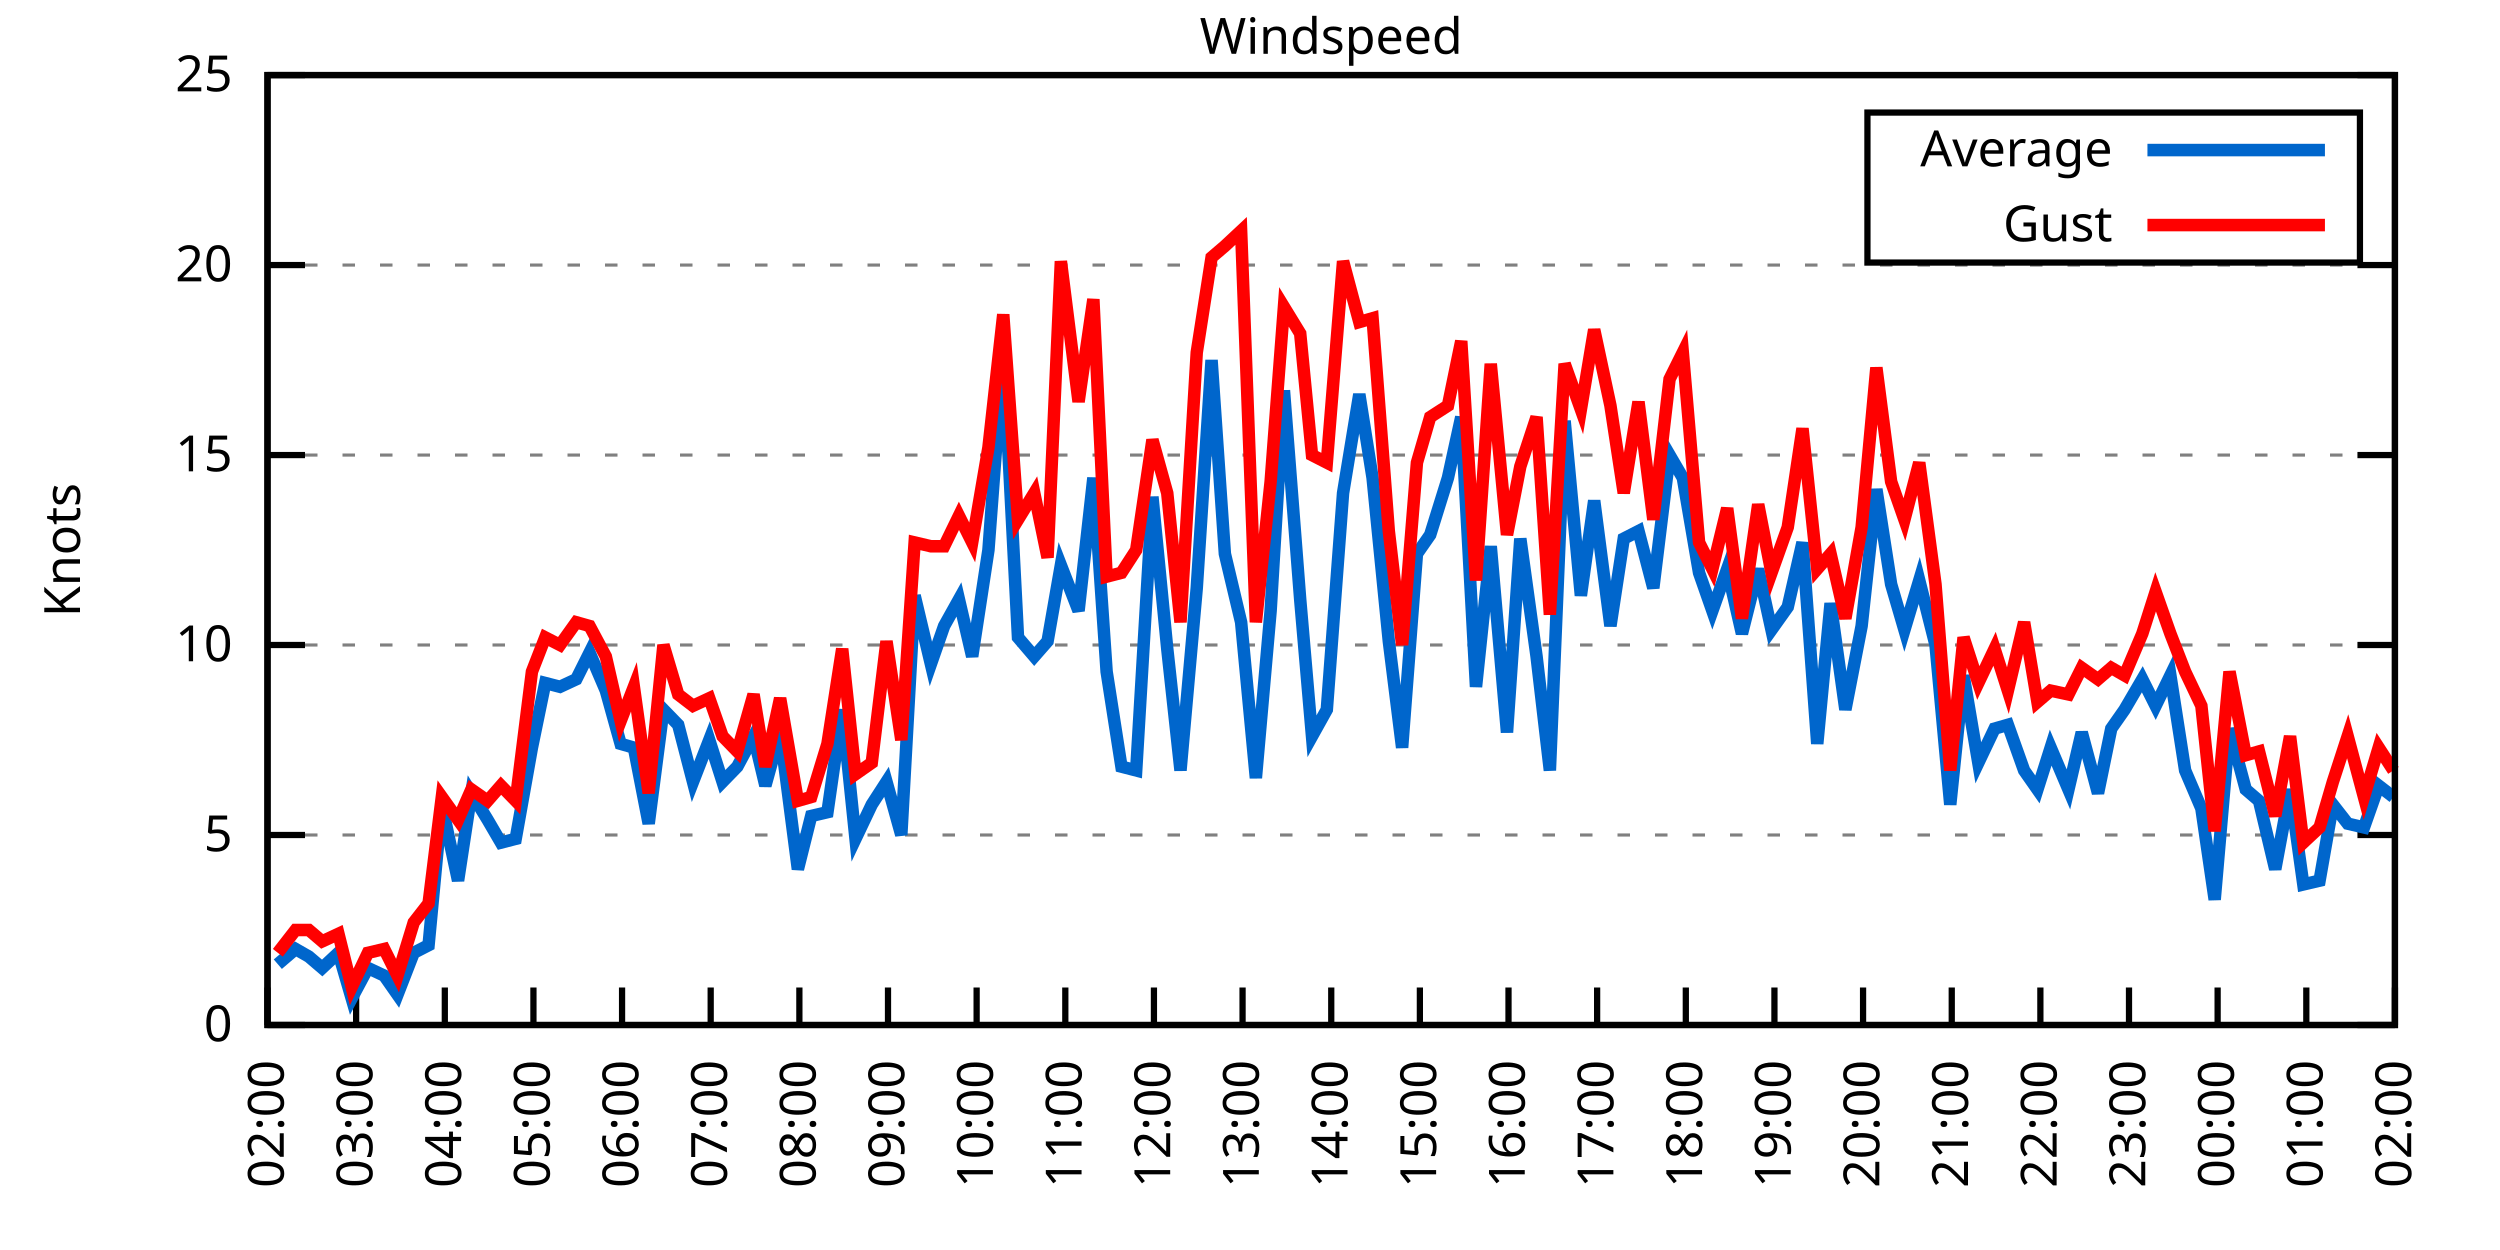
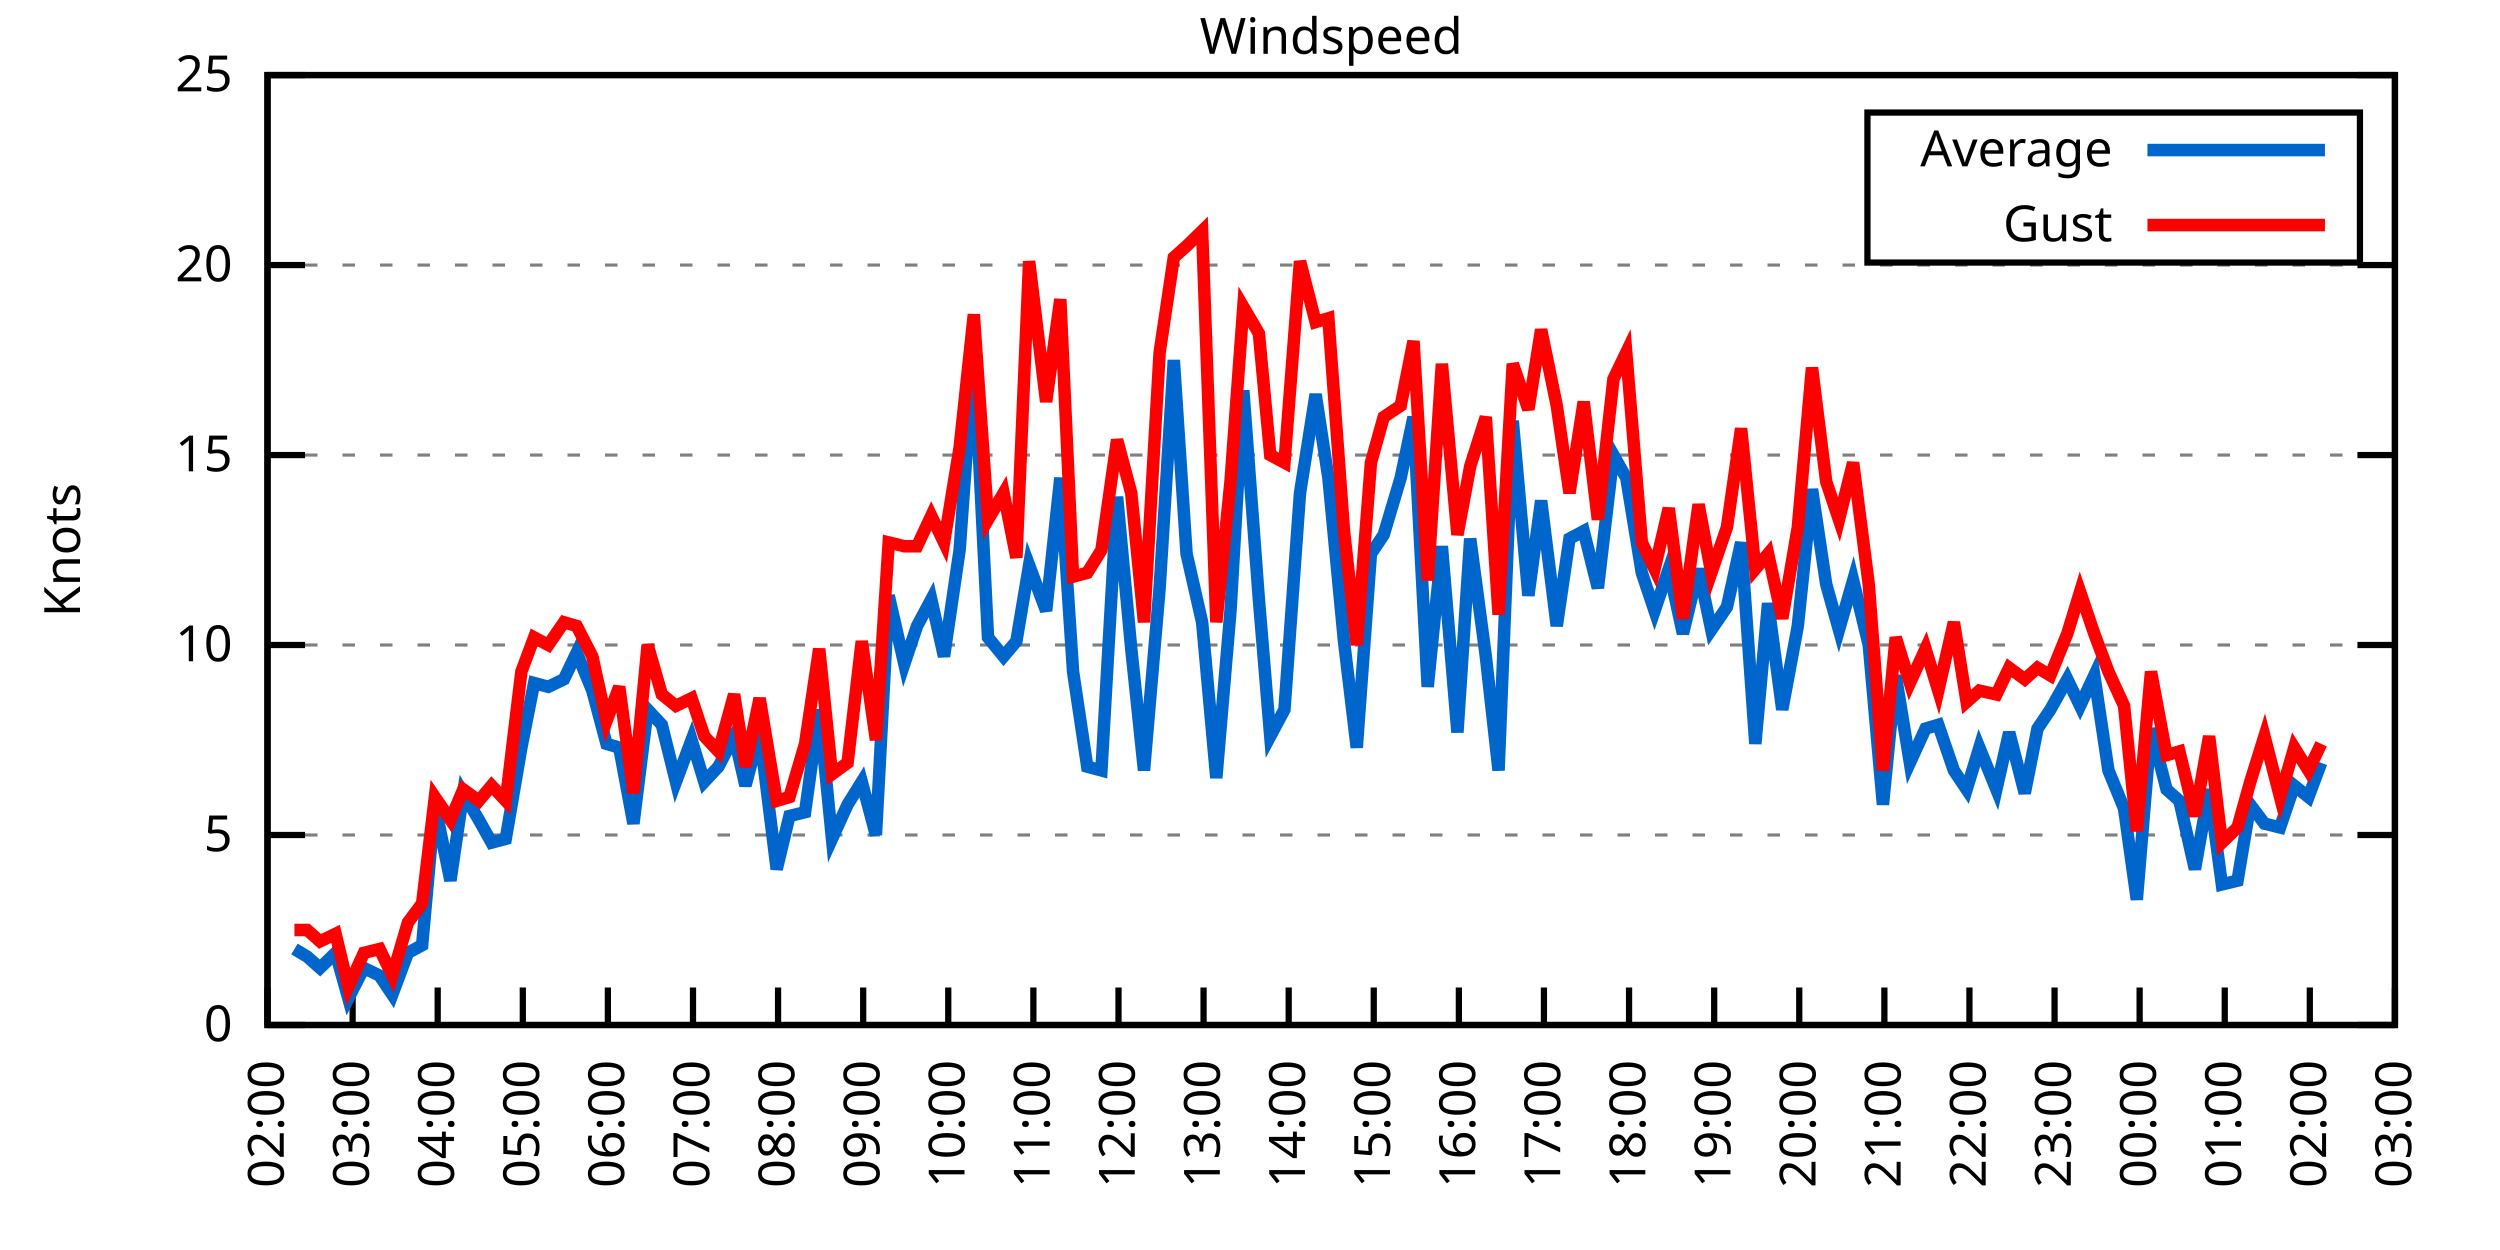
<svg xmlns="http://www.w3.org/2000/svg" xmlns:xlink="http://www.w3.org/1999/xlink" width="400" height="200" viewBox="0 0 400 200">
  <g id="gnuplot_canvas">
    <rect x="0" y="0" width="400" height="200" fill="none" />
    <defs>
      <circle id="gpDot" r="0.5" stroke-width="0.5" stroke="currentColor" />
      <path id="gpPt0" stroke-width="0.333" stroke="currentColor" d="M-1,0 h2 M0,-1 v2" />
      <path id="gpPt1" stroke-width="0.333" stroke="currentColor" d="M-1,-1 L1,1 M1,-1 L-1,1" />
      <path id="gpPt2" stroke-width="0.333" stroke="currentColor" d="M-1,0 L1,0 M0,-1 L0,1 M-1,-1 L1,1 M-1,1 L1,-1" />
      <rect id="gpPt3" stroke-width="0.333" stroke="currentColor" x="-1" y="-1" width="2" height="2" />
      <rect id="gpPt4" stroke-width="0.333" stroke="currentColor" fill="currentColor" x="-1" y="-1" width="2" height="2" />
      <circle id="gpPt5" stroke-width="0.333" stroke="currentColor" cx="0" cy="0" r="1" />
      <use xlink:href="#gpPt5" id="gpPt6" fill="currentColor" stroke="none" />
      <path id="gpPt7" stroke-width="0.333" stroke="currentColor" d="M0,-1.33 L-1.33,0.67 L1.33,0.67 z" />
      <use xlink:href="#gpPt7" id="gpPt8" fill="currentColor" stroke="none" />
      <use xlink:href="#gpPt7" id="gpPt9" stroke="currentColor" transform="rotate(180)" />
      <use xlink:href="#gpPt9" id="gpPt10" fill="currentColor" stroke="none" />
      <use xlink:href="#gpPt3" id="gpPt11" stroke="currentColor" transform="rotate(45)" />
      <use xlink:href="#gpPt11" id="gpPt12" fill="currentColor" stroke="none" />
      <path id="gpPt13" stroke-width="0.333" stroke="currentColor" d="M0,1.330 L1.265,0.411 L0.782,-1.067 L-0.782,-1.076 L-1.265,0.411 z" />
      <use xlink:href="#gpPt13" id="gpPt14" fill="currentColor" stroke="none" />
      <filter id="textbox" filterUnits="objectBoundingBox" x="0" y="0" height="1" width="1">
        <feFlood flood-color="white" flood-opacity="1" result="bgnd" />
        <feComposite in="SourceGraphic" in2="bgnd" operator="atop" />
      </filter>
      <filter id="greybox" filterUnits="objectBoundingBox" x="0" y="0" height="1" width="1">
        <feFlood flood-color="lightgrey" flood-opacity="1" result="grey" />
        <feComposite in="SourceGraphic" in2="grey" operator="atop" />
      </filter>
    </defs>
    <g fill="none" color="white" stroke="currentColor" stroke-width="1.00" stroke-linecap="butt" stroke-linejoin="miter">
</g>
    <g fill="none" color="black" stroke="currentColor" stroke-width="1.00" stroke-linecap="butt" stroke-linejoin="miter">
      <g stroke="none" shape-rendering="crispEdges">
        <polygon fill="rgb(255, 255, 255)" points="42.80,164.00 383.18,164.00 383.18,12.02 42.80,12.02 " />
      </g>
    </g>
    <g fill="none" color="black" stroke="currentColor" stroke-width="1.00" stroke-linecap="butt" stroke-linejoin="miter">
</g>
    <g fill="none" color="black" stroke="black" stroke-width="0.50" stroke-linecap="butt" stroke-linejoin="miter">
</g>
    <g fill="none" color="gray" stroke="currentColor" stroke-width="0.50" stroke-linecap="butt" stroke-linejoin="miter">
      <path stroke="gray" stroke-dasharray="2,4" class="gridline" d="M42.80,164.00 L383.19,164.00  " />
    </g>
    <g fill="none" color="gray" stroke="gray" stroke-width="1.00" stroke-linecap="butt" stroke-linejoin="miter">
</g>
    <g fill="none" color="black" stroke="currentColor" stroke-width="1.00" stroke-linecap="butt" stroke-linejoin="miter">
      <path stroke="black" d="M42.80,164.00 L48.80,164.00 M383.19,164.00 L377.19,164.00  " />
      <g transform="translate(37.20,166.60)" stroke="none" fill="black" font-family="Sans" font-size="8.00" text-anchor="end">
        <text>
          <tspan font-family="Sans"> 0</tspan>
        </text>
      </g>
    </g>
    <g fill="none" color="black" stroke="currentColor" stroke-width="1.00" stroke-linecap="butt" stroke-linejoin="miter">
</g>
    <g fill="none" color="black" stroke="black" stroke-width="0.50" stroke-linecap="butt" stroke-linejoin="miter">
</g>
    <g fill="none" color="gray" stroke="currentColor" stroke-width="0.50" stroke-linecap="butt" stroke-linejoin="miter">
      <path stroke="gray" stroke-dasharray="2,4" class="gridline" d="M42.80,133.60 L383.19,133.60  " />
    </g>
    <g fill="none" color="gray" stroke="gray" stroke-width="1.00" stroke-linecap="butt" stroke-linejoin="miter">
</g>
    <g fill="none" color="black" stroke="currentColor" stroke-width="1.00" stroke-linecap="butt" stroke-linejoin="miter">
      <path stroke="black" d="M42.80,133.60 L48.80,133.60 M383.19,133.60 L377.19,133.60  " />
      <g transform="translate(37.20,136.20)" stroke="none" fill="black" font-family="Sans" font-size="8.00" text-anchor="end">
        <text>
          <tspan font-family="Sans"> 5</tspan>
        </text>
      </g>
    </g>
    <g fill="none" color="black" stroke="currentColor" stroke-width="1.00" stroke-linecap="butt" stroke-linejoin="miter">
</g>
    <g fill="none" color="black" stroke="black" stroke-width="0.50" stroke-linecap="butt" stroke-linejoin="miter">
</g>
    <g fill="none" color="gray" stroke="currentColor" stroke-width="0.50" stroke-linecap="butt" stroke-linejoin="miter">
      <path stroke="gray" stroke-dasharray="2,4" class="gridline" d="M42.80,103.20 L383.19,103.20  " />
    </g>
    <g fill="none" color="gray" stroke="gray" stroke-width="1.00" stroke-linecap="butt" stroke-linejoin="miter">
</g>
    <g fill="none" color="black" stroke="currentColor" stroke-width="1.00" stroke-linecap="butt" stroke-linejoin="miter">
      <path stroke="black" d="M42.80,103.20 L48.80,103.20 M383.19,103.20 L377.19,103.20  " />
      <g transform="translate(37.20,105.80)" stroke="none" fill="black" font-family="Sans" font-size="8.00" text-anchor="end">
        <text>
          <tspan font-family="Sans"> 10</tspan>
        </text>
      </g>
    </g>
    <g fill="none" color="black" stroke="currentColor" stroke-width="1.00" stroke-linecap="butt" stroke-linejoin="miter">
</g>
    <g fill="none" color="black" stroke="black" stroke-width="0.50" stroke-linecap="butt" stroke-linejoin="miter">
</g>
    <g fill="none" color="gray" stroke="currentColor" stroke-width="0.50" stroke-linecap="butt" stroke-linejoin="miter">
      <path stroke="gray" stroke-dasharray="2,4" class="gridline" d="M42.80,72.81 L383.19,72.81  " />
    </g>
    <g fill="none" color="gray" stroke="gray" stroke-width="1.00" stroke-linecap="butt" stroke-linejoin="miter">
</g>
    <g fill="none" color="black" stroke="currentColor" stroke-width="1.00" stroke-linecap="butt" stroke-linejoin="miter">
      <path stroke="black" d="M42.80,72.81 L48.80,72.81 M383.19,72.81 L377.19,72.81  " />
      <g transform="translate(37.20,75.41)" stroke="none" fill="black" font-family="Sans" font-size="8.00" text-anchor="end">
        <text>
          <tspan font-family="Sans"> 15</tspan>
        </text>
      </g>
    </g>
    <g fill="none" color="black" stroke="currentColor" stroke-width="1.00" stroke-linecap="butt" stroke-linejoin="miter">
</g>
    <g fill="none" color="black" stroke="black" stroke-width="0.50" stroke-linecap="butt" stroke-linejoin="miter">
</g>
    <g fill="none" color="gray" stroke="currentColor" stroke-width="0.50" stroke-linecap="butt" stroke-linejoin="miter">
      <path stroke="gray" stroke-dasharray="2,4" class="gridline" d="M42.80,42.41 L383.19,42.41  " />
    </g>
    <g fill="none" color="gray" stroke="gray" stroke-width="1.00" stroke-linecap="butt" stroke-linejoin="miter">
</g>
    <g fill="none" color="black" stroke="currentColor" stroke-width="1.00" stroke-linecap="butt" stroke-linejoin="miter">
      <path stroke="black" d="M42.80,42.41 L48.80,42.41 M383.19,42.41 L377.19,42.41  " />
      <g transform="translate(37.20,45.01)" stroke="none" fill="black" font-family="Sans" font-size="8.00" text-anchor="end">
        <text>
          <tspan font-family="Sans"> 20</tspan>
        </text>
      </g>
    </g>
    <g fill="none" color="black" stroke="currentColor" stroke-width="1.00" stroke-linecap="butt" stroke-linejoin="miter">
</g>
    <g fill="none" color="black" stroke="black" stroke-width="0.50" stroke-linecap="butt" stroke-linejoin="miter">
</g>
    <g fill="none" color="gray" stroke="currentColor" stroke-width="0.50" stroke-linecap="butt" stroke-linejoin="miter">
      <path stroke="gray" stroke-dasharray="2,4" class="gridline" d="M42.80,12.01 L383.19,12.01  " />
    </g>
    <g fill="none" color="gray" stroke="gray" stroke-width="1.00" stroke-linecap="butt" stroke-linejoin="miter">
</g>
    <g fill="none" color="black" stroke="currentColor" stroke-width="1.00" stroke-linecap="butt" stroke-linejoin="miter">
      <path stroke="black" d="M42.80,12.01 L48.80,12.01 M383.19,12.01 L377.19,12.01  " />
      <g transform="translate(37.20,14.61)" stroke="none" fill="black" font-family="Sans" font-size="8.00" text-anchor="end">
        <text>
          <tspan font-family="Sans"> 25</tspan>
        </text>
      </g>
    </g>
    <g fill="none" color="black" stroke="currentColor" stroke-width="1.00" stroke-linecap="butt" stroke-linejoin="miter">
      <path stroke="black" d="M42.80,164.00 L42.80,158.00  " />
      <g transform="translate(45.40,169.60) rotate(270.00)" stroke="none" fill="black" font-family="Sans" font-size="8.00" text-anchor="end">
        <text>
          <tspan font-family="Sans">02:00</tspan>
        </text>
      </g>
    </g>
    <g fill="none" color="black" stroke="currentColor" stroke-width="1.00" stroke-linecap="butt" stroke-linejoin="miter">
-       <path stroke="black" d="M56.98,164.00 L56.98,158.00  " />
-       <g transform="translate(59.58,169.60) rotate(270.00)" stroke="none" fill="black" font-family="Sans" font-size="8.00" text-anchor="end">
+       <path stroke="black" d="M56.42,164.00 L56.42,158.00  " />
+       <g transform="translate(59.02,169.60) rotate(270.00)" stroke="none" fill="black" font-family="Sans" font-size="8.00" text-anchor="end">
        <text>
          <tspan font-family="Sans">03:00</tspan>
        </text>
      </g>
    </g>
    <g fill="none" color="black" stroke="currentColor" stroke-width="1.00" stroke-linecap="butt" stroke-linejoin="miter">
-       <path stroke="black" d="M71.17,164.00 L71.17,158.00  " />
-       <g transform="translate(73.77,169.60) rotate(270.00)" stroke="none" fill="black" font-family="Sans" font-size="8.00" text-anchor="end">
+       <path stroke="black" d="M70.03,164.00 L70.03,158.00  " />
+       <g transform="translate(72.63,169.60) rotate(270.00)" stroke="none" fill="black" font-family="Sans" font-size="8.00" text-anchor="end">
        <text>
          <tspan font-family="Sans">04:00</tspan>
        </text>
      </g>
    </g>
    <g fill="none" color="black" stroke="currentColor" stroke-width="1.00" stroke-linecap="butt" stroke-linejoin="miter">
-       <path stroke="black" d="M85.35,164.00 L85.35,158.00  " />
-       <g transform="translate(87.95,169.60) rotate(270.00)" stroke="none" fill="black" font-family="Sans" font-size="8.00" text-anchor="end">
+       <path stroke="black" d="M83.65,164.00 L83.65,158.00  " />
+       <g transform="translate(86.25,169.60) rotate(270.00)" stroke="none" fill="black" font-family="Sans" font-size="8.00" text-anchor="end">
        <text>
          <tspan font-family="Sans">05:00</tspan>
        </text>
      </g>
    </g>
    <g fill="none" color="black" stroke="currentColor" stroke-width="1.00" stroke-linecap="butt" stroke-linejoin="miter">
-       <path stroke="black" d="M99.53,164.00 L99.53,158.00  " />
-       <g transform="translate(102.13,169.60) rotate(270.00)" stroke="none" fill="black" font-family="Sans" font-size="8.00" text-anchor="end">
+       <path stroke="black" d="M97.26,164.00 L97.26,158.00  " />
+       <g transform="translate(99.86,169.60) rotate(270.00)" stroke="none" fill="black" font-family="Sans" font-size="8.00" text-anchor="end">
        <text>
          <tspan font-family="Sans">06:00</tspan>
        </text>
      </g>
    </g>
    <g fill="none" color="black" stroke="currentColor" stroke-width="1.00" stroke-linecap="butt" stroke-linejoin="miter">
-       <path stroke="black" d="M113.71,164.00 L113.71,158.00  " />
-       <g transform="translate(116.31,169.60) rotate(270.00)" stroke="none" fill="black" font-family="Sans" font-size="8.00" text-anchor="end">
+       <path stroke="black" d="M110.88,164.00 L110.88,158.00  " />
+       <g transform="translate(113.48,169.60) rotate(270.00)" stroke="none" fill="black" font-family="Sans" font-size="8.00" text-anchor="end">
        <text>
          <tspan font-family="Sans">07:00</tspan>
        </text>
      </g>
    </g>
    <g fill="none" color="black" stroke="currentColor" stroke-width="1.00" stroke-linecap="butt" stroke-linejoin="miter">
-       <path stroke="black" d="M127.90,164.00 L127.90,158.00  " />
-       <g transform="translate(130.50,169.60) rotate(270.00)" stroke="none" fill="black" font-family="Sans" font-size="8.00" text-anchor="end">
+       <path stroke="black" d="M124.49,164.00 L124.49,158.00  " />
+       <g transform="translate(127.09,169.60) rotate(270.00)" stroke="none" fill="black" font-family="Sans" font-size="8.00" text-anchor="end">
        <text>
          <tspan font-family="Sans">08:00</tspan>
        </text>
      </g>
    </g>
    <g fill="none" color="black" stroke="currentColor" stroke-width="1.00" stroke-linecap="butt" stroke-linejoin="miter">
-       <path stroke="black" d="M142.08,164.00 L142.08,158.00  " />
-       <g transform="translate(144.68,169.60) rotate(270.00)" stroke="none" fill="black" font-family="Sans" font-size="8.00" text-anchor="end">
+       <path stroke="black" d="M138.11,164.00 L138.11,158.00  " />
+       <g transform="translate(140.71,169.60) rotate(270.00)" stroke="none" fill="black" font-family="Sans" font-size="8.00" text-anchor="end">
        <text>
          <tspan font-family="Sans">09:00</tspan>
        </text>
      </g>
    </g>
    <g fill="none" color="black" stroke="currentColor" stroke-width="1.00" stroke-linecap="butt" stroke-linejoin="miter">
-       <path stroke="black" d="M156.26,164.00 L156.26,158.00  " />
-       <g transform="translate(158.86,169.60) rotate(270.00)" stroke="none" fill="black" font-family="Sans" font-size="8.00" text-anchor="end">
+       <path stroke="black" d="M151.72,164.00 L151.72,158.00  " />
+       <g transform="translate(154.32,169.60) rotate(270.00)" stroke="none" fill="black" font-family="Sans" font-size="8.00" text-anchor="end">
        <text>
          <tspan font-family="Sans">10:00</tspan>
        </text>
      </g>
    </g>
    <g fill="none" color="black" stroke="currentColor" stroke-width="1.00" stroke-linecap="butt" stroke-linejoin="miter">
-       <path stroke="black" d="M170.45,164.00 L170.45,158.00  " />
-       <g transform="translate(173.05,169.60) rotate(270.00)" stroke="none" fill="black" font-family="Sans" font-size="8.00" text-anchor="end">
+       <path stroke="black" d="M165.34,164.00 L165.34,158.00  " />
+       <g transform="translate(167.94,169.60) rotate(270.00)" stroke="none" fill="black" font-family="Sans" font-size="8.00" text-anchor="end">
        <text>
          <tspan font-family="Sans">11:00</tspan>
        </text>
      </g>
    </g>
    <g fill="none" color="black" stroke="currentColor" stroke-width="1.00" stroke-linecap="butt" stroke-linejoin="miter">
-       <path stroke="black" d="M184.63,164.00 L184.63,158.00  " />
-       <g transform="translate(187.23,169.60) rotate(270.00)" stroke="none" fill="black" font-family="Sans" font-size="8.00" text-anchor="end">
+       <path stroke="black" d="M178.96,164.00 L178.96,158.00  " />
+       <g transform="translate(181.56,169.60) rotate(270.00)" stroke="none" fill="black" font-family="Sans" font-size="8.00" text-anchor="end">
        <text>
          <tspan font-family="Sans">12:00</tspan>
        </text>
      </g>
    </g>
    <g fill="none" color="black" stroke="currentColor" stroke-width="1.00" stroke-linecap="butt" stroke-linejoin="miter">
-       <path stroke="black" d="M198.81,164.00 L198.81,158.00  " />
-       <g transform="translate(201.41,169.60) rotate(270.00)" stroke="none" fill="black" font-family="Sans" font-size="8.00" text-anchor="end">
+       <path stroke="black" d="M192.57,164.00 L192.57,158.00  " />
+       <g transform="translate(195.17,169.60) rotate(270.00)" stroke="none" fill="black" font-family="Sans" font-size="8.00" text-anchor="end">
        <text>
          <tspan font-family="Sans">13:00</tspan>
        </text>
      </g>
    </g>
    <g fill="none" color="black" stroke="currentColor" stroke-width="1.00" stroke-linecap="butt" stroke-linejoin="miter">
-       <path stroke="black" d="M213.00,164.00 L213.00,158.00  " />
-       <g transform="translate(215.60,169.60) rotate(270.00)" stroke="none" fill="black" font-family="Sans" font-size="8.00" text-anchor="end">
+       <path stroke="black" d="M206.19,164.00 L206.19,158.00  " />
+       <g transform="translate(208.79,169.60) rotate(270.00)" stroke="none" fill="black" font-family="Sans" font-size="8.00" text-anchor="end">
        <text>
          <tspan font-family="Sans">14:00</tspan>
        </text>
      </g>
    </g>
    <g fill="none" color="black" stroke="currentColor" stroke-width="1.00" stroke-linecap="butt" stroke-linejoin="miter">
-       <path stroke="black" d="M227.18,164.00 L227.18,158.00  " />
-       <g transform="translate(229.78,169.60) rotate(270.00)" stroke="none" fill="black" font-family="Sans" font-size="8.00" text-anchor="end">
+       <path stroke="black" d="M219.80,164.00 L219.80,158.00  " />
+       <g transform="translate(222.40,169.60) rotate(270.00)" stroke="none" fill="black" font-family="Sans" font-size="8.00" text-anchor="end">
        <text>
          <tspan font-family="Sans">15:00</tspan>
        </text>
      </g>
    </g>
    <g fill="none" color="black" stroke="currentColor" stroke-width="1.00" stroke-linecap="butt" stroke-linejoin="miter">
-       <path stroke="black" d="M241.36,164.00 L241.36,158.00  " />
-       <g transform="translate(243.96,169.60) rotate(270.00)" stroke="none" fill="black" font-family="Sans" font-size="8.00" text-anchor="end">
+       <path stroke="black" d="M233.42,164.00 L233.42,158.00  " />
+       <g transform="translate(236.02,169.60) rotate(270.00)" stroke="none" fill="black" font-family="Sans" font-size="8.00" text-anchor="end">
        <text>
          <tspan font-family="Sans">16:00</tspan>
        </text>
      </g>
    </g>
    <g fill="none" color="black" stroke="currentColor" stroke-width="1.00" stroke-linecap="butt" stroke-linejoin="miter">
-       <path stroke="black" d="M255.54,164.00 L255.54,158.00  " />
-       <g transform="translate(258.14,169.60) rotate(270.00)" stroke="none" fill="black" font-family="Sans" font-size="8.00" text-anchor="end">
+       <path stroke="black" d="M247.03,164.00 L247.03,158.00  " />
+       <g transform="translate(249.63,169.60) rotate(270.00)" stroke="none" fill="black" font-family="Sans" font-size="8.00" text-anchor="end">
        <text>
          <tspan font-family="Sans">17:00</tspan>
        </text>
      </g>
    </g>
    <g fill="none" color="black" stroke="currentColor" stroke-width="1.00" stroke-linecap="butt" stroke-linejoin="miter">
-       <path stroke="black" d="M269.73,164.00 L269.73,158.00  " />
-       <g transform="translate(272.33,169.60) rotate(270.00)" stroke="none" fill="black" font-family="Sans" font-size="8.00" text-anchor="end">
+       <path stroke="black" d="M260.65,164.00 L260.65,158.00  " />
+       <g transform="translate(263.25,169.60) rotate(270.00)" stroke="none" fill="black" font-family="Sans" font-size="8.00" text-anchor="end">
        <text>
          <tspan font-family="Sans">18:00</tspan>
        </text>
      </g>
    </g>
    <g fill="none" color="black" stroke="currentColor" stroke-width="1.00" stroke-linecap="butt" stroke-linejoin="miter">
-       <path stroke="black" d="M283.91,164.00 L283.91,158.00  " />
-       <g transform="translate(286.51,169.60) rotate(270.00)" stroke="none" fill="black" font-family="Sans" font-size="8.00" text-anchor="end">
+       <path stroke="black" d="M274.27,164.00 L274.27,158.00  " />
+       <g transform="translate(276.87,169.60) rotate(270.00)" stroke="none" fill="black" font-family="Sans" font-size="8.00" text-anchor="end">
        <text>
          <tspan font-family="Sans">19:00</tspan>
        </text>
      </g>
    </g>
    <g fill="none" color="black" stroke="currentColor" stroke-width="1.00" stroke-linecap="butt" stroke-linejoin="miter">
-       <path stroke="black" d="M298.09,164.00 L298.09,158.00  " />
-       <g transform="translate(300.69,169.60) rotate(270.00)" stroke="none" fill="black" font-family="Sans" font-size="8.00" text-anchor="end">
+       <path stroke="black" d="M287.88,164.00 L287.88,158.00  " />
+       <g transform="translate(290.48,169.60) rotate(270.00)" stroke="none" fill="black" font-family="Sans" font-size="8.00" text-anchor="end">
        <text>
          <tspan font-family="Sans">20:00</tspan>
        </text>
      </g>
    </g>
    <g fill="none" color="black" stroke="currentColor" stroke-width="1.00" stroke-linecap="butt" stroke-linejoin="miter">
-       <path stroke="black" d="M312.28,164.00 L312.28,158.00  " />
-       <g transform="translate(314.88,169.60) rotate(270.00)" stroke="none" fill="black" font-family="Sans" font-size="8.00" text-anchor="end">
+       <path stroke="black" d="M301.50,164.00 L301.50,158.00  " />
+       <g transform="translate(304.10,169.60) rotate(270.00)" stroke="none" fill="black" font-family="Sans" font-size="8.00" text-anchor="end">
        <text>
          <tspan font-family="Sans">21:00</tspan>
        </text>
      </g>
    </g>
    <g fill="none" color="black" stroke="currentColor" stroke-width="1.00" stroke-linecap="butt" stroke-linejoin="miter">
-       <path stroke="black" d="M326.46,164.00 L326.46,158.00  " />
-       <g transform="translate(329.06,169.60) rotate(270.00)" stroke="none" fill="black" font-family="Sans" font-size="8.00" text-anchor="end">
+       <path stroke="black" d="M315.11,164.00 L315.11,158.00  " />
+       <g transform="translate(317.71,169.60) rotate(270.00)" stroke="none" fill="black" font-family="Sans" font-size="8.00" text-anchor="end">
        <text>
          <tspan font-family="Sans">22:00</tspan>
        </text>
      </g>
    </g>
    <g fill="none" color="black" stroke="currentColor" stroke-width="1.00" stroke-linecap="butt" stroke-linejoin="miter">
-       <path stroke="black" d="M340.64,164.00 L340.64,158.00  " />
-       <g transform="translate(343.24,169.60) rotate(270.00)" stroke="none" fill="black" font-family="Sans" font-size="8.00" text-anchor="end">
+       <path stroke="black" d="M328.73,164.00 L328.73,158.00  " />
+       <g transform="translate(331.33,169.60) rotate(270.00)" stroke="none" fill="black" font-family="Sans" font-size="8.00" text-anchor="end">
        <text>
          <tspan font-family="Sans">23:00</tspan>
        </text>
      </g>
    </g>
    <g fill="none" color="black" stroke="currentColor" stroke-width="1.00" stroke-linecap="butt" stroke-linejoin="miter">
-       <path stroke="black" d="M354.82,164.00 L354.82,158.00  " />
-       <g transform="translate(357.42,169.60) rotate(270.00)" stroke="none" fill="black" font-family="Sans" font-size="8.00" text-anchor="end">
+       <path stroke="black" d="M342.34,164.00 L342.34,158.00  " />
+       <g transform="translate(344.94,169.60) rotate(270.00)" stroke="none" fill="black" font-family="Sans" font-size="8.00" text-anchor="end">
        <text>
          <tspan font-family="Sans">00:00</tspan>
        </text>
      </g>
    </g>
    <g fill="none" color="black" stroke="currentColor" stroke-width="1.00" stroke-linecap="butt" stroke-linejoin="miter">
-       <path stroke="black" d="M369.01,164.00 L369.01,158.00  " />
-       <g transform="translate(371.61,169.60) rotate(270.00)" stroke="none" fill="black" font-family="Sans" font-size="8.00" text-anchor="end">
+       <path stroke="black" d="M355.96,164.00 L355.96,158.00  " />
+       <g transform="translate(358.56,169.60) rotate(270.00)" stroke="none" fill="black" font-family="Sans" font-size="8.00" text-anchor="end">
        <text>
          <tspan font-family="Sans">01:00</tspan>
+         </text>
+       </g>
+     </g>
+     <g fill="none" color="black" stroke="currentColor" stroke-width="1.00" stroke-linecap="butt" stroke-linejoin="miter">
+       <path stroke="black" d="M369.57,164.00 L369.57,158.00  " />
+       <g transform="translate(372.17,169.60) rotate(270.00)" stroke="none" fill="black" font-family="Sans" font-size="8.00" text-anchor="end">
+         <text>
+           <tspan font-family="Sans">02:00</tspan>
        </text>
      </g>
    </g>
    <g fill="none" color="black" stroke="currentColor" stroke-width="1.00" stroke-linecap="butt" stroke-linejoin="miter">
      <path stroke="black" d="M383.19,164.00 L383.19,158.00  " />
      <g transform="translate(385.79,169.60) rotate(270.00)" stroke="none" fill="black" font-family="Sans" font-size="8.00" text-anchor="end">
        <text>
-           <tspan font-family="Sans">02:00</tspan>
+           <tspan font-family="Sans">03:00</tspan>
        </text>
      </g>
    </g>
    <g fill="none" color="black" stroke="currentColor" stroke-width="1.00" stroke-linecap="butt" stroke-linejoin="miter">
</g>
    <g fill="none" color="black" stroke="currentColor" stroke-width="1.00" stroke-linecap="butt" stroke-linejoin="miter">
      <path stroke="black" d="M42.80,12.01 L42.80,164.00 L383.19,164.00 L383.19,12.01 L42.80,12.01 Z  " />
    </g>
    <g fill="none" color="black" stroke="currentColor" stroke-width="1.00" stroke-linecap="butt" stroke-linejoin="miter">
</g>
    <g fill="none" color="black" stroke="currentColor" stroke-width="1.00" stroke-linecap="butt" stroke-linejoin="miter">
      <path stroke="black" d="M298.79,42.01 L298.79,18.01 L377.59,18.01 L377.59,42.01 L298.79,42.01 Z  " />
    </g>
    <g id="Windspeed_plot_1">
      <g fill="none" color="white" stroke="black" stroke-width="2.00" stroke-linecap="butt" stroke-linejoin="miter">
</g>
      <g fill="none" color="black" stroke="currentColor" stroke-width="2.00" stroke-linecap="butt" stroke-linejoin="miter">
        <g transform="translate(337.99,26.61)" stroke="none" fill="black" font-family="Sans" font-size="8.00" text-anchor="end">
          <text>
            <tspan font-family="Sans">Average</tspan>
          </text>
        </g>
      </g>
      <g fill="none" color="black" stroke="currentColor" stroke-width="2.00" stroke-linecap="butt" stroke-linejoin="miter">
-         <path stroke="rgb(  0, 102, 204)" d="M343.59,24.01 L371.99,24.01 M44.45,154.27 L47.29,151.84 L49.42,153.06 L51.55,154.88 L54.15,152.45 L56.27,159.74   L58.87,154.88 L61.47,156.10 L63.60,159.14 L66.20,152.45 L68.57,151.23 L70.69,128.74 L73.29,140.90 L75.42,126.91   L78.02,131.17 L80.15,134.82 L82.51,134.21 L85.11,119.62 L87.24,109.28 L89.60,109.89 L92.20,108.68 L94.33,104.42   L96.93,110.50 L99.30,119.01 L101.42,119.62 L103.79,131.78 L106.15,113.54 L108.51,115.97 L110.88,125.09 L113.48,118.40   L115.61,125.09 L117.97,122.66 L120.57,117.80 L122.46,125.70 L124.82,117.19 L127.66,139.07 L129.79,130.56 L132.39,129.95   L134.75,113.54 L136.88,134.21 L139.48,128.74 L141.84,125.09 L144.21,133.60 L146.34,95.30 L148.94,106.24 L151.06,100.16   L153.43,95.91 L155.55,105.03 L158.15,88.00 L160.52,56.39 L162.88,101.99 L165.48,105.03 L167.61,102.60 L169.74,90.44   L172.57,97.73 L174.94,76.45 L177.06,107.46 L179.43,122.66 L181.79,123.27 L184.39,79.49 L186.76,103.81 L188.88,123.27   L191.48,94.08 L193.85,57.61 L195.98,88.61 L198.58,99.56 L200.94,124.48 L203.30,97.73 L205.43,62.47 L208.03,95.91   L209.92,117.80 L212.29,113.54 L214.89,78.89 L217.49,63.08 L219.61,76.45 L222.21,102.60 L224.34,119.62 L226.71,88.61   L228.83,85.57 L231.67,76.45 L233.80,66.73 L236.16,109.89 L238.52,87.40 L241.12,117.19 L243.25,86.18 L245.85,105.03   L247.98,123.27 L250.34,67.33 L252.94,95.30 L255.07,80.10 L257.67,100.16 L259.80,86.18 L262.16,84.97 L264.53,94.08   L267.13,72.81 L269.25,76.45 L271.85,91.65 L273.98,97.73 L276.35,91.04 L278.71,101.38 L281.31,91.04 L283.44,100.77   L286.04,97.12 L288.40,86.79 L290.76,119.01 L292.89,96.52 L295.26,113.54 L297.86,100.16 L300.22,78.28 L302.58,93.48   L304.71,100.77 L307.08,92.87 L309.68,103.20 L312.04,128.74 L314.17,108.07 L316.53,122.05 L319.13,116.58 L321.26,115.97   L323.86,123.27 L325.99,126.31 L328.11,119.62 L330.95,126.31 L333.08,117.19 L335.68,126.91 L337.80,116.58 L339.93,113.54   L342.77,108.68 L344.90,112.93 L347.26,108.07 L349.62,123.27 L352.22,129.35 L354.35,143.94 L356.72,116.58 L359.32,126.31   L361.44,128.13 L364.04,139.07 L366.41,126.31 L368.53,141.51 L371.13,140.90 L373.26,128.74 L375.63,131.78 L378.23,132.39   L380.59,125.70 L382.95,127.52  " />
+         <path stroke="rgb(  0, 102, 204)" d="M343.59,24.01 L371.99,24.01 M47.11,151.84 L49.15,153.06 L51.20,154.88 L53.69,152.45 L55.73,159.74 L58.23,154.88   L60.73,156.10 L62.77,159.14 L65.27,152.45 L67.54,151.23 L69.58,128.74 L72.07,140.90 L74.12,126.91 L76.61,131.17   L78.65,134.82 L80.92,134.21 L83.42,119.62 L85.46,109.28 L87.73,109.89 L90.23,108.68 L92.27,104.42 L94.77,110.50   L97.04,119.01 L99.08,119.62 L101.35,131.78 L103.62,113.54 L105.89,115.97 L108.15,125.09 L110.65,118.40 L112.69,125.09   L114.96,122.66 L117.46,117.80 L119.27,125.70 L121.54,117.19 L124.27,139.07 L126.31,130.56 L128.81,129.95 L131.07,113.54   L133.12,134.21 L135.61,128.74 L137.88,125.09 L140.15,133.60 L142.19,95.30 L144.69,106.24 L146.73,100.16 L149.00,95.91   L151.04,105.03 L153.54,88.00 L155.81,56.39 L158.08,101.99 L160.57,105.03 L162.62,102.60 L164.66,90.44 L167.38,97.73   L169.65,76.45 L171.69,107.46 L173.96,122.66 L176.23,123.27 L178.73,79.49 L181.00,103.81 L183.04,123.27 L185.54,94.08   L187.81,57.61 L189.85,88.61 L192.34,99.56 L194.61,124.48 L196.88,97.73 L198.93,62.47 L201.42,95.91 L203.24,117.80   L205.51,113.54 L208.00,78.89 L210.50,63.08 L212.54,76.45 L215.04,102.60 L217.08,119.62 L219.35,88.61 L221.39,85.57   L224.11,76.45 L226.16,66.73 L228.43,109.89 L230.70,87.40 L233.19,117.19 L235.23,86.18 L237.73,105.03 L239.77,123.27   L242.04,67.33 L244.54,95.30 L246.58,80.10 L249.08,100.16 L251.12,86.18 L253.39,84.97 L255.66,94.08 L258.15,72.81   L260.20,76.45 L262.69,91.65 L264.73,97.73 L267.00,91.04 L269.27,101.38 L271.77,91.04 L273.81,100.77 L276.31,97.12   L278.58,86.79 L280.85,119.01 L282.89,96.52 L285.16,113.54 L287.65,100.16 L289.92,78.28 L292.19,93.48 L294.23,100.77   L296.50,92.87 L299.00,103.20 L301.27,128.74 L303.31,108.07 L305.58,122.05 L308.08,116.58 L310.12,115.97 L312.62,123.27   L314.66,126.31 L316.70,119.62 L319.42,126.31 L321.47,117.19 L323.96,126.91 L326.00,116.58 L328.05,113.54 L330.77,108.68   L332.81,112.93 L335.08,108.07 L337.35,123.27 L339.85,129.35 L341.89,143.94 L344.16,116.58 L346.65,126.31 L348.70,128.13   L351.19,139.07 L353.46,126.31 L355.50,141.51 L358.00,140.90 L360.04,128.74 L362.31,131.78 L364.81,132.39 L367.08,125.70   L369.35,127.52 L371.39,122.05  " />
      </g>
    </g>
    <g id="Windspeed_plot_2">
      <g fill="none" color="black" stroke="currentColor" stroke-width="2.00" stroke-linecap="butt" stroke-linejoin="miter">
        <g transform="translate(337.99,38.61)" stroke="none" fill="black" font-family="Sans" font-size="8.00" text-anchor="end">
          <text>
            <tspan font-family="Sans">Gust</tspan>
          </text>
        </g>
      </g>
      <g fill="none" color="black" stroke="currentColor" stroke-width="2.00" stroke-linecap="butt" stroke-linejoin="miter">
-         <path stroke="rgb(255,   0,   0)" d="M343.59,36.01 L371.99,36.01 M44.45,152.45 L47.29,148.80 L49.42,148.80 L51.55,150.62 L54.15,149.41 L56.27,157.92   L58.87,152.45 L61.47,151.84 L63.60,156.10 L66.20,147.59 L68.57,144.55 L70.69,127.52 L73.29,131.17 L75.42,126.31   L78.02,128.13 L80.15,125.70 L82.51,128.13 L85.11,107.46 L87.24,101.99 L89.60,103.20 L92.20,99.56 L94.33,100.16   L96.93,105.03 L99.30,115.36 L101.42,109.89 L103.79,126.91 L106.15,103.20 L108.51,111.11 L110.88,112.93 L113.48,111.72   L115.61,117.80 L117.97,120.23 L120.57,111.11 L122.46,122.66 L124.82,111.72 L127.66,128.13 L129.79,127.52 L132.39,119.01   L134.75,103.81 L136.88,123.87 L139.48,122.05 L141.84,102.60 L144.21,118.40 L146.34,86.79 L148.94,87.40 L151.06,87.40   L153.43,82.53 L155.55,86.79 L158.15,71.59 L160.52,50.31 L162.88,83.14 L165.48,78.89 L167.61,89.22 L169.74,41.80   L172.57,64.29 L174.94,47.88 L177.06,92.26 L179.43,91.65 L181.79,88.00 L184.39,70.37 L186.76,78.89 L188.88,99.56   L191.48,56.39 L193.85,41.19 L195.98,39.37 L198.58,36.94 L200.94,99.56 L203.30,77.06 L205.43,49.10 L208.03,53.35   L209.92,72.81 L212.29,74.02 L214.89,41.80 L217.49,51.53 L219.61,50.92 L222.21,84.97 L224.34,103.20 L226.71,74.02   L228.83,66.73 L231.67,64.90 L233.80,54.57 L236.16,92.87 L238.52,58.21 L241.12,85.57 L243.25,74.63 L245.85,66.73   L247.98,98.34 L250.34,58.21 L252.94,65.51 L255.07,52.74 L257.67,64.90 L259.80,78.89 L262.16,64.29 L264.53,83.14   L267.13,60.65 L269.25,56.39 L271.85,86.79 L273.98,91.04 L276.35,81.32 L278.71,98.95 L281.31,80.71 L283.44,91.65   L286.04,84.36 L288.40,68.55 L290.76,91.04 L292.89,88.61 L295.26,98.95 L297.86,84.36 L300.22,58.82 L302.58,77.06   L304.71,83.14 L307.08,74.02 L309.68,93.48 L312.04,123.27 L314.17,101.99 L316.53,109.28 L319.13,103.81 L321.26,110.50   L323.86,99.56 L325.99,112.32 L328.11,110.50 L330.95,111.11 L333.08,106.85 L335.68,108.68 L337.80,106.85 L339.93,108.07   L342.77,101.38 L344.90,94.69 L347.26,101.38 L349.62,107.46 L352.22,112.93 L354.35,132.99 L356.72,107.46 L359.32,120.83   L361.44,120.23 L364.04,130.56 L366.41,117.80 L368.53,134.82 L371.13,132.39 L373.26,125.09 L375.63,117.80 L378.23,127.52   L380.59,119.62 L382.95,123.27  " />
+         <path stroke="rgb(255,   0,   0)" d="M343.59,36.01 L371.99,36.01 M47.11,148.80 L49.15,148.80 L51.20,150.62 L53.69,149.41 L55.73,157.92 L58.23,152.45   L60.73,151.84 L62.77,156.10 L65.27,147.59 L67.54,144.55 L69.58,127.52 L72.07,131.17 L74.12,126.31 L76.61,128.13   L78.65,125.70 L80.92,128.13 L83.42,107.46 L85.46,101.99 L87.73,103.20 L90.23,99.56 L92.27,100.16 L94.77,105.03   L97.04,115.36 L99.08,109.89 L101.35,126.91 L103.62,103.20 L105.89,111.11 L108.15,112.93 L110.65,111.72 L112.69,117.80   L114.96,120.23 L117.46,111.11 L119.27,122.66 L121.54,111.72 L124.27,128.13 L126.31,127.52 L128.81,119.01 L131.07,103.81   L133.12,123.87 L135.61,122.05 L137.88,102.60 L140.15,118.40 L142.19,86.79 L144.69,87.40 L146.73,87.40 L149.00,82.53   L151.04,86.79 L153.54,71.59 L155.81,50.31 L158.08,83.14 L160.57,78.89 L162.62,89.22 L164.66,41.80 L167.38,64.29   L169.65,47.88 L171.69,92.26 L173.96,91.65 L176.23,88.00 L178.73,70.37 L181.00,78.89 L183.04,99.56 L185.54,56.39   L187.81,41.19 L189.85,39.37 L192.34,36.94 L194.61,99.56 L196.88,77.06 L198.93,49.10 L201.42,53.35 L203.24,72.81   L205.51,74.02 L208.00,41.80 L210.50,51.53 L212.54,50.92 L215.04,84.97 L217.08,103.20 L219.35,74.02 L221.39,66.73   L224.11,64.90 L226.16,54.57 L228.43,92.87 L230.70,58.21 L233.19,85.57 L235.23,74.63 L237.73,66.73 L239.77,98.34   L242.04,58.21 L244.54,65.51 L246.58,52.74 L249.08,64.90 L251.12,78.89 L253.39,64.29 L255.66,83.14 L258.15,60.65   L260.20,56.39 L262.69,86.79 L264.73,91.04 L267.00,81.32 L269.27,98.95 L271.77,80.71 L273.81,91.65 L276.31,84.36   L278.58,68.55 L280.85,91.04 L282.89,88.61 L285.16,98.95 L287.65,84.36 L289.92,58.82 L292.19,77.06 L294.23,83.14   L296.50,74.02 L299.00,93.48 L301.27,123.27 L303.31,101.99 L305.58,109.28 L308.08,103.81 L310.12,110.50 L312.62,99.56   L314.66,112.32 L316.70,110.50 L319.42,111.11 L321.47,106.85 L323.96,108.68 L326.00,106.85 L328.05,108.07 L330.77,101.38   L332.81,94.69 L335.08,101.38 L337.35,107.46 L339.85,112.93 L341.89,132.99 L344.16,107.46 L346.65,120.83 L348.70,120.23   L351.19,130.56 L353.46,117.80 L355.50,134.82 L358.00,132.39 L360.04,125.09 L362.31,117.80 L364.81,127.52 L367.08,119.62   L369.35,123.27 L371.39,119.01  " />
      </g>
    </g>
    <g fill="none" color="black" stroke="currentColor" stroke-width="2.00" stroke-linecap="butt" stroke-linejoin="miter">
</g>
    <g fill="none" color="black" stroke="black" stroke-width="1.00" stroke-linecap="butt" stroke-linejoin="miter">
</g>
    <g fill="none" color="black" stroke="currentColor" stroke-width="1.00" stroke-linecap="butt" stroke-linejoin="miter">
      <path stroke="black" d="M42.80,12.01 L42.80,164.00 L383.19,164.00 L383.19,12.01 L42.80,12.01 Z  " />
      <g transform="translate(12.80,88.01) rotate(270.00)" stroke="none" fill="black" font-family="Sans" font-size="8.00" text-anchor="middle">
        <text>
          <tspan font-family="Sans">Knots</tspan>
        </text>
      </g>
    </g>
    <g fill="none" color="black" stroke="currentColor" stroke-width="1.00" stroke-linecap="butt" stroke-linejoin="miter">
</g>
    <g fill="none" color="black" stroke="currentColor" stroke-width="1.00" stroke-linecap="butt" stroke-linejoin="miter">
      <g transform="translate(212.99,8.61)" stroke="none" fill="black" font-family="Sans" font-size="8.00" text-anchor="middle">
        <text>
          <tspan font-family="Sans">Windspeed</tspan>
        </text>
      </g>
    </g>
    <g fill="none" color="black" stroke="currentColor" stroke-width="1.00" stroke-linecap="butt" stroke-linejoin="miter">
</g>
  </g>
</svg>
